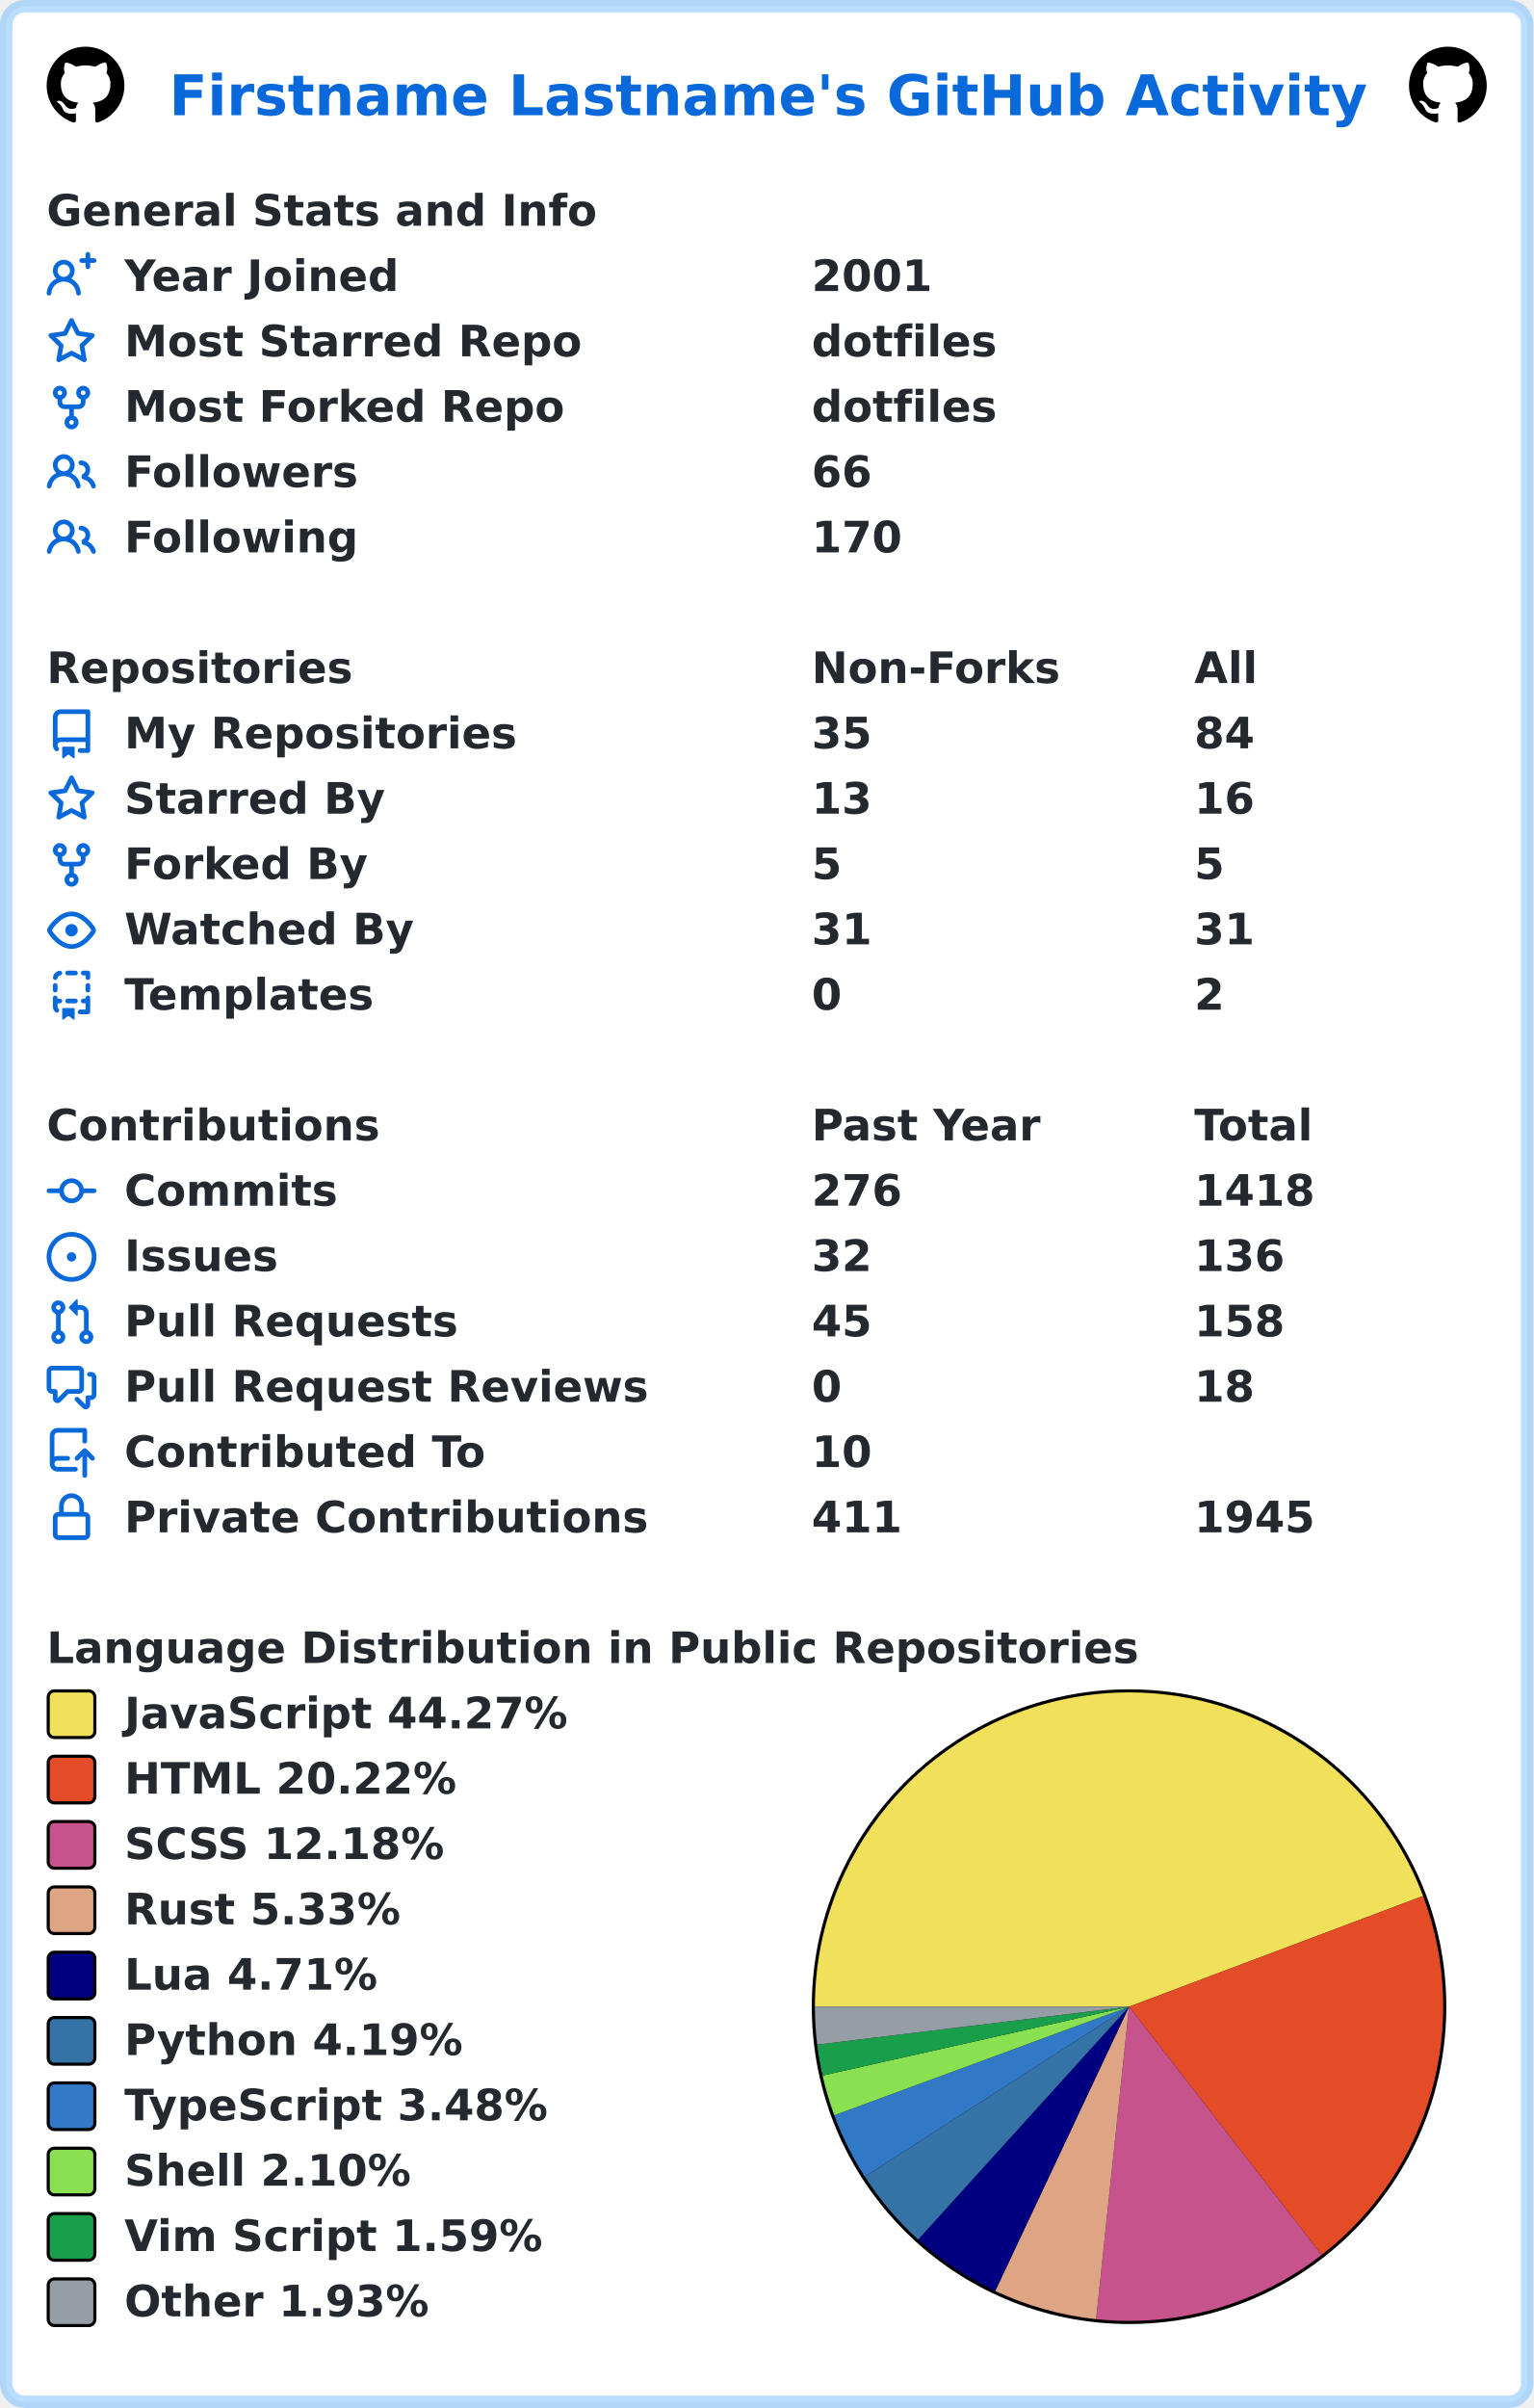
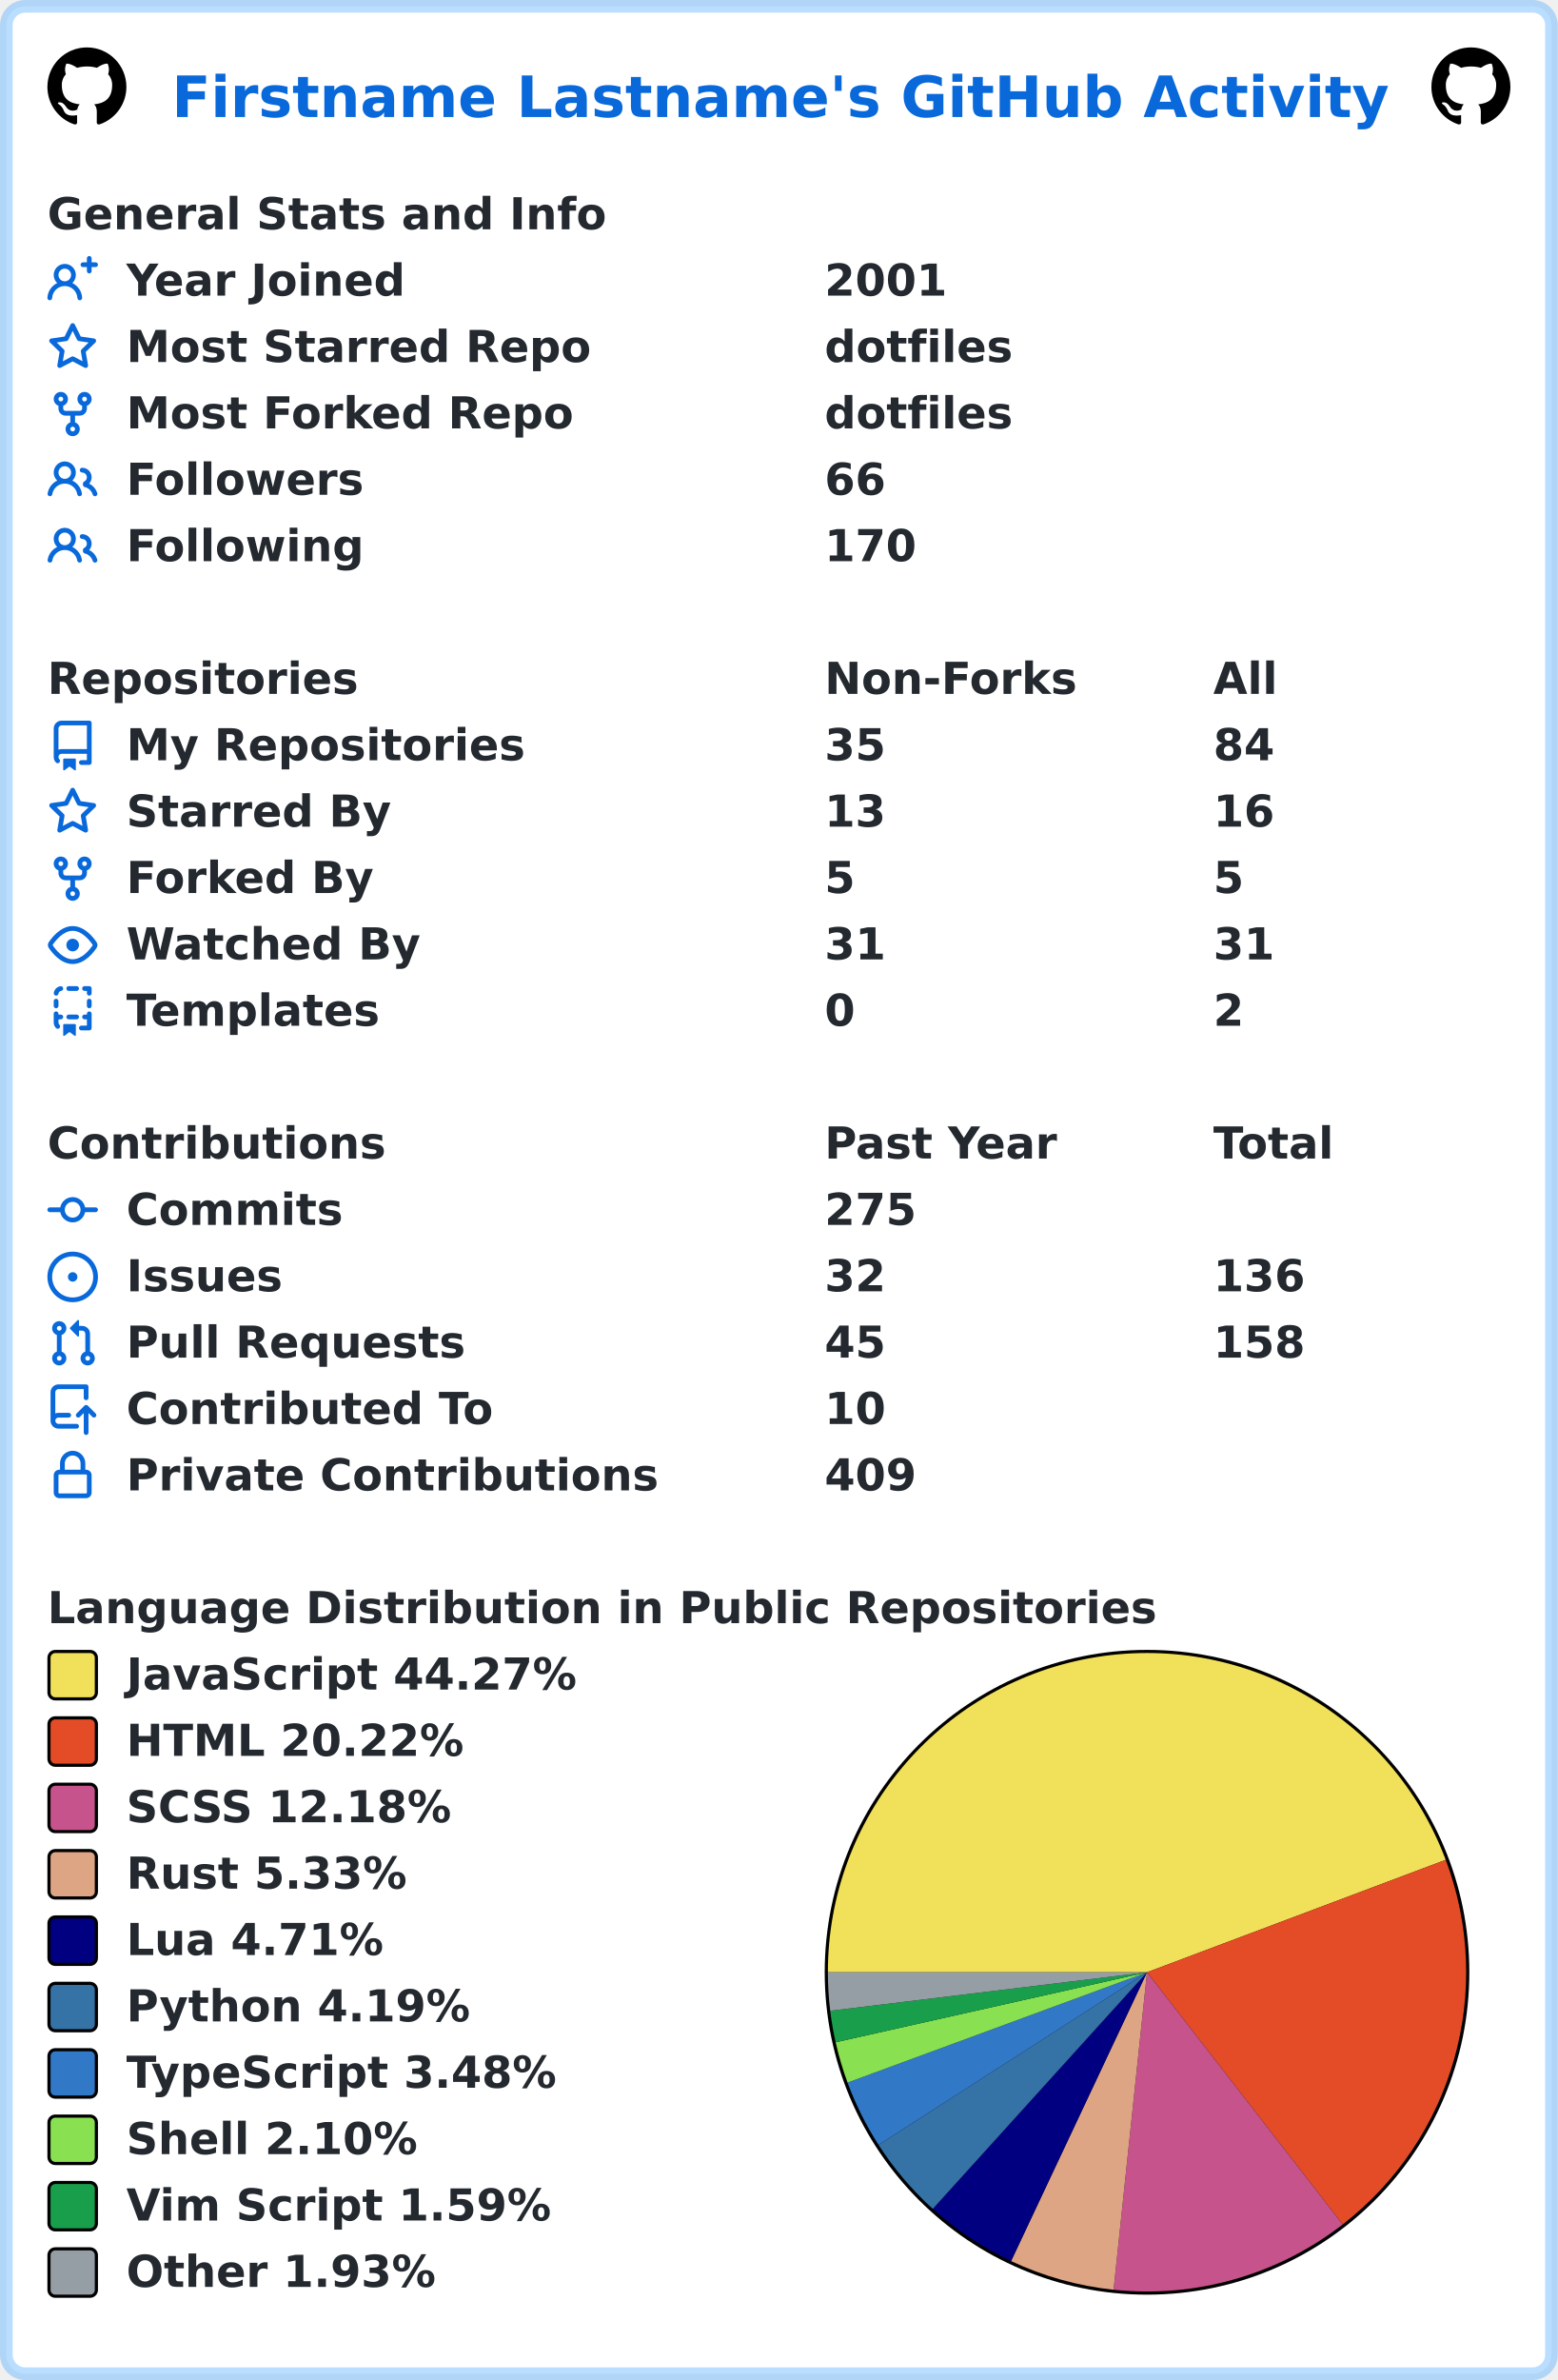
- <svg xmlns="http://www.w3.org/2000/svg" width="493" height="774" viewBox="0 0 493 774" lang="en" xml:lang="en">
-   <rect x="2" y="2" stroke-width="4" rx="6" width="489" height="770" stroke="rgba(84,174,255,0.4)" fill="#ffffff" />
+ <svg xmlns="http://www.w3.org/2000/svg" width="493" height="753" viewBox="0 0 493 753" lang="en" xml:lang="en">
+   <rect x="2" y="2" stroke-width="4" rx="6" width="489" height="749" stroke="rgba(84,174,255,0.4)" fill="#ffffff" />
  <g font-weight="600" font-size="110pt" font-family="Verdana,Geneva,DejaVu Sans,sans-serif" text-rendering="geometricPrecision">
    <text x="442" y="301" lengthAdjust="spacingAndGlyphs" textLength="3117" transform="scale(0.123)" fill="#0969da">Firstname Lastname's GitHub Activity</text>
    <svg x="15" y="15" width="25" height="25" viewBox="0 0 16 16">
      <path fill="#000000" fill-rule="evenodd" d="M8 0C3.58 0 0 3.58 0 8c0 3.54 2.29 6.53 5.47 7.59.4.07.55-.17.55-.38 0-.19-.01-.82-.01-1.49-2.01.37-2.53-.49-2.69-.94-.09-.23-.48-.94-.82-1.13-.28-.15-.68-.52-.01-.53.63-.01 1.08.58 1.23.82.72 1.21 1.87.87 2.33.66.07-.52.28-.87.51-1.07-1.78-.2-3.64-.89-3.64-3.95 0-.87.31-1.59.82-2.15-.08-.2-.36-1.02.08-2.12 0 0 .67-.21 2.2.82.64-.18 1.32-.27 2-.27.68 0 1.36.09 2 .27 1.53-1.04 2.2-.82 2.2-.82.44 1.1.16 1.92.08 2.12.51.56.82 1.27.82 2.15 0 3.07-1.87 3.75-3.65 3.95.29.25.54.73.54 1.48 0 1.07-.01 1.93-.01 2.2 0 .21.15.46.55.38A8.013 8.013 0 0016 8c0-4.42-3.58-8-8-8z" />
    </svg>
    <svg x="453" y="15" width="25" height="25" viewBox="0 0 16 16">
      <path fill="#000000" fill-rule="evenodd" d="M8 0C3.58 0 0 3.58 0 8c0 3.54 2.29 6.53 5.47 7.59.4.07.55-.17.55-.38 0-.19-.01-.82-.01-1.49-2.01.37-2.53-.49-2.69-.94-.09-.23-.48-.94-.82-1.13-.28-.15-.68-.52-.01-.53.63-.01 1.08.58 1.23.82.72 1.21 1.87.87 2.33.66.07-.52.28-.87.51-1.07-1.78-.2-3.64-.89-3.64-3.95 0-.87.31-1.59.82-2.15-.08-.2-.36-1.02.08-2.12 0 0 .67-.21 2.2.82.64-.18 1.32-.27 2-.27.68 0 1.36.09 2 .27 1.53-1.04 2.2-.82 2.2-.82.44 1.1.16 1.92.08 2.12.51.56.82 1.27.82 2.15 0 3.07-1.87 3.75-3.65 3.95.29.25.54.73.54 1.48 0 1.07-.01 1.93-.01 2.2 0 .21.15.46.55.38A8.013 8.013 0 0016 8c0-4.42-3.58-8-8-8z" />
    </svg>
    <g transform="translate(0, 60)" fill="#24292f">
      <g transform="translate(15, 0)">
        <g transform="scale(0.095)">
          <text x="0" y="132" textLength="1851" lengthAdjust="spacingAndGlyphs">General Stats and Info</text>
        </g>
      </g>
      <g transform="translate(15, 21)">
        <path fill="#0969da" fill-rule="evenodd" d="M13.25 0a.75.75 0 01.75.75V2h1.25a.75.75 0 010 1.5H14v1.25a.75.75 0 01-1.5 0V3.5h-1.25a.75.75 0 010-1.5h1.25V.75a.75.75 0 01.75-.75zM5.5 4a2 2 0 100 4 2 2 0 000-4zm2.4 4.548a3.5 3.5 0 10-4.799 0 5.527 5.527 0 00-3.1 4.66.75.75 0 101.498.085A4.01 4.01 0 015.5 9.5a4.01 4.01 0 014.001 3.793.75.75 0 101.498-.086 5.527 5.527 0 00-3.1-4.659z" />
        <g transform="scale(0.095)">
          <text lengthAdjust="spacingAndGlyphs" textLength="932" x="263" y="132">Year Joined</text>
          <text lengthAdjust="spacingAndGlyphs" textLength="420" x="2589" y="132">2001</text>
        </g>
      </g>
      <g transform="translate(15, 42)">
        <path fill="#0969da" fill-rule="evenodd" d="M8 .25a.75.75 0 01.673.418l1.882 3.815 4.21.612a.75.75 0 01.416 1.279l-3.046 2.97.719 4.192a.75.75 0 01-1.088.791L8 12.347l-3.766 1.98a.75.75 0 01-1.088-.79l.72-4.194L.818 6.374a.75.75 0 01.416-1.28l4.21-.611L7.327.668A.75.75 0 018 .25zm0 2.445L6.615 5.5a.75.75 0 01-.564.41l-3.097.45 2.24 2.184a.75.75 0 01.216.664l-.528 3.084 2.769-1.456a.75.75 0 01.698 0l2.77 1.456-.53-3.084a.75.75 0 01.216-.664l2.24-2.183-3.096-.45a.75.75 0 01-.564-.41L8 2.694v.001z" />
        <g transform="scale(0.095)">
          <text lengthAdjust="spacingAndGlyphs" textLength="1532" x="263" y="132">Most Starred Repo</text>
          <text lengthAdjust="spacingAndGlyphs" textLength="609" x="2589" y="132">dotfiles</text>
        </g>
      </g>
      <g transform="translate(15, 63)">
        <path fill="#0969da" fill-rule="evenodd" d="M5 3.25a.75.75 0 11-1.5 0 .75.75 0 011.5 0zm0 2.122a2.25 2.25 0 10-1.5 0v.878A2.25 2.25 0 005.75 8.5h1.5v2.128a2.251 2.251 0 101.5 0V8.5h1.5a2.25 2.25 0 002.25-2.25v-.878a2.25 2.25 0 10-1.5 0v.878a.75.75 0 01-.75.75h-4.5A.75.75 0 015 6.25v-.878zm3.75 7.378a.75.75 0 11-1.5 0 .75.75 0 011.5 0zm3-8.75a.75.75 0 100-1.5.75.75 0 000 1.5z" />
        <g transform="scale(0.095)">
          <text lengthAdjust="spacingAndGlyphs" textLength="1485" x="263" y="132">Most Forked Repo</text>
          <text lengthAdjust="spacingAndGlyphs" textLength="609" x="2589" y="132">dotfiles</text>
        </g>
      </g>
      <g transform="translate(15, 84)">
        <path fill="#0969da" fill-rule="evenodd" d="M5.5 3.5a2 2 0 100 4 2 2 0 000-4zM2 5.5a3.5 3.5 0 115.898 2.549 5.507 5.507 0 013.034 4.084.75.75 0 11-1.482.235 4.001 4.001 0 00-7.9 0 .75.75 0 01-1.482-.236A5.507 5.507 0 013.102 8.05 3.49 3.49 0 012 5.5zM11 4a.75.75 0 100 1.5 1.5 1.5 0 01.666 2.844.75.75 0 00-.416.672v.352a.75.75 0 00.574.73c1.2.289 2.162 1.2 2.522 2.372a.75.75 0 101.434-.44 5.01 5.01 0 00-2.56-3.012A3 3 0 0011 4z" />
        <g transform="scale(0.095)">
          <text lengthAdjust="spacingAndGlyphs" textLength="778" x="263" y="132">Followers</text>
          <text lengthAdjust="spacingAndGlyphs" textLength="210" x="2589" y="132">66</text>
        </g>
      </g>
      <g transform="translate(15, 105)">
        <path fill="#0969da" fill-rule="evenodd" d="M5.5 3.5a2 2 0 100 4 2 2 0 000-4zM2 5.5a3.5 3.5 0 115.898 2.549 5.507 5.507 0 013.034 4.084.75.75 0 11-1.482.235 4.001 4.001 0 00-7.9 0 .75.75 0 01-1.482-.236A5.507 5.507 0 013.102 8.05 3.49 3.49 0 012 5.5zM11 4a.75.75 0 100 1.5 1.5 1.5 0 01.666 2.844.75.75 0 00-.416.672v.352a.75.75 0 00.574.73c1.2.289 2.162 1.2 2.522 2.372a.75.75 0 101.434-.44 5.01 5.01 0 00-2.56-3.012A3 3 0 0011 4z" />
        <g transform="scale(0.095)">
          <text lengthAdjust="spacingAndGlyphs" textLength="780" x="263" y="132">Following</text>
          <text lengthAdjust="spacingAndGlyphs" textLength="315" x="2589" y="132">170</text>
        </g>
      </g>
    </g>
    <g transform="translate(0, 207)" fill="#24292f">
      <g transform="translate(15, 0)">
        <g transform="scale(0.095)">
          <text x="0" y="132" textLength="1020" lengthAdjust="spacingAndGlyphs">Repositories</text>
          <text x="2589" y="132" textLength="832" lengthAdjust="spacingAndGlyphs">Non-Forks</text>
          <text x="3884" y="132" textLength="206" lengthAdjust="spacingAndGlyphs">All</text>
        </g>
      </g>
      <g transform="translate(15, 21)">
        <path fill="#0969da" fill-rule="evenodd" d="M2 2.5A2.5 2.5 0 014.5 0h8.75a.75.75 0 01.75.75v12.5a.75.75 0 01-.75.75h-2.5a.75.75 0 110-1.5h1.75v-2h-8a1 1 0 00-.714 1.7.75.75 0 01-1.072 1.05A2.495 2.495 0 012 11.5v-9zm10.5-1V9h-8c-.356 0-.694.074-1 .208V2.5a1 1 0 011-1h8zM5 12.25v3.25a.25.25 0 00.4.2l1.45-1.087a.25.25 0 01.3 0L8.6 15.7a.25.25 0 00.4-.2v-3.25a.25.25 0 00-.25-.25h-3.5a.25.25 0 00-.25.25z" />
        <g transform="scale(0.095)">
          <text lengthAdjust="spacingAndGlyphs" textLength="1312" x="263" y="132">My Repositories</text>
          <text lengthAdjust="spacingAndGlyphs" textLength="210" x="2589" y="132">35</text>
          <text lengthAdjust="spacingAndGlyphs" textLength="210" x="3884" y="132">84</text>
        </g>
      </g>
      <g transform="translate(15, 42)">
        <path fill="#0969da" fill-rule="evenodd" d="M8 .25a.75.75 0 01.673.418l1.882 3.815 4.21.612a.75.75 0 01.416 1.279l-3.046 2.97.719 4.192a.75.75 0 01-1.088.791L8 12.347l-3.766 1.98a.75.75 0 01-1.088-.79l.72-4.194L.818 6.374a.75.75 0 01.416-1.28l4.21-.611L7.327.668A.75.75 0 018 .25zm0 2.445L6.615 5.5a.75.75 0 01-.564.41l-3.097.45 2.24 2.184a.75.75 0 01.216.664l-.528 3.084 2.769-1.456a.75.75 0 01.698 0l2.77 1.456-.53-3.084a.75.75 0 01.216-.664l2.24-2.183-3.096-.45a.75.75 0 01-.564-.41L8 2.694v.001z" />
        <g transform="scale(0.095)">
          <text lengthAdjust="spacingAndGlyphs" textLength="874" x="263" y="132">Starred By</text>
          <text lengthAdjust="spacingAndGlyphs" textLength="210" x="2589" y="132">13</text>
          <text lengthAdjust="spacingAndGlyphs" textLength="210" x="3884" y="132">16</text>
        </g>
      </g>
      <g transform="translate(15, 63)">
        <path fill="#0969da" fill-rule="evenodd" d="M5 3.25a.75.75 0 11-1.5 0 .75.75 0 011.5 0zm0 2.122a2.25 2.25 0 10-1.5 0v.878A2.25 2.25 0 005.75 8.5h1.5v2.128a2.251 2.251 0 101.5 0V8.5h1.5a2.25 2.25 0 002.25-2.25v-.878a2.25 2.25 0 10-1.5 0v.878a.75.75 0 01-.75.75h-4.5A.75.75 0 015 6.25v-.878zm3.75 7.378a.75.75 0 11-1.5 0 .75.75 0 011.5 0zm3-8.75a.75.75 0 100-1.5.75.75 0 000 1.5z" />
        <g transform="scale(0.095)">
          <text lengthAdjust="spacingAndGlyphs" textLength="828" x="263" y="132">Forked By</text>
          <text lengthAdjust="spacingAndGlyphs" textLength="105" x="2589" y="132">5</text>
          <text lengthAdjust="spacingAndGlyphs" textLength="105" x="3884" y="132">5</text>
        </g>
      </g>
      <g transform="translate(15, 84)">
        <path fill="#0969da" fill-rule="evenodd" d="M1.679 7.932c.412-.621 1.242-1.75 2.366-2.717C5.175 4.242 6.527 3.5 8 3.5c1.473 0 2.824.742 3.955 1.715 1.124.967 1.954 2.096 2.366 2.717a.119.119 0 010 .136c-.412.621-1.242 1.75-2.366 2.717C10.825 11.758 9.473 12.5 8 12.5c-1.473 0-2.824-.742-3.955-1.715C2.92 9.818 2.09 8.69 1.679 8.068a.119.119 0 010-.136zM8 2c-1.981 0-3.67.992-4.933 2.078C1.797 5.169.88 6.423.43 7.1a1.619 1.619 0 000 1.798c.45.678 1.367 1.932 2.637 3.024C4.329 13.008 6.019 14 8 14c1.981 0 3.67-.992 4.933-2.078 1.27-1.091 2.187-2.345 2.637-3.023a1.619 1.619 0 000-1.798c-.45-.678-1.367-1.932-2.637-3.023C11.671 2.992 9.981 2 8 2zm0 8a2 2 0 100-4 2 2 0 000 4z" />
        <g transform="scale(0.095)">
          <text lengthAdjust="spacingAndGlyphs" textLength="993" x="263" y="132">Watched By</text>
          <text lengthAdjust="spacingAndGlyphs" textLength="210" x="2589" y="132">31</text>
          <text lengthAdjust="spacingAndGlyphs" textLength="210" x="3884" y="132">31</text>
        </g>
      </g>
      <g transform="translate(15, 105)">
        <path fill="#0969da" fill-rule="evenodd" d="M6 .75A.75.75 0 016.75 0h2.5a.75.75 0 010 1.5h-2.5A.75.75 0 016 .75zm5 0a.75.75 0 01.75-.75h1.5a.75.75 0 01.75.75v1.5a.75.75 0 01-1.5 0V1.5h-.75A.75.75 0 0111 .75zM4.992.662a.75.75 0 01-.636.848c-.436.063-.783.41-.846.846a.75.75 0 01-1.485-.212A2.501 2.501 0 014.144.025a.75.75 0 01.848.637zM2.75 4a.75.75 0 01.75.75v1.5a.75.75 0 01-1.5 0v-1.5A.75.75 0 012.75 4zm10.5 0a.75.75 0 01.75.75v1.5a.75.75 0 01-1.5 0v-1.5a.75.75 0 01.75-.75zM2.75 8a.75.75 0 01.75.75v.268A1.72 1.72 0 013.75 9h.5a.75.75 0 010 1.5h-.5a.25.25 0 00-.25.25v.75c0 .28.114.532.3.714a.75.75 0 01-1.05 1.072A2.495 2.495 0 012 11.5V8.75A.75.75 0 012.75 8zm10.5 0a.75.75 0 01.75.75v4.5a.75.75 0 01-.75.75h-2.5a.75.75 0 010-1.5h1.75v-2h-.75a.75.75 0 010-1.5h.75v-.25a.75.75 0 01.75-.75zM6 9.75A.75.75 0 016.75 9h2.5a.75.75 0 010 1.5h-2.5A.75.75 0 016 9.75zm-1 2.5v3.25a.25.25 0 00.4.2l1.45-1.087a.25.25 0 01.3 0L8.6 15.7a.25.25 0 00.4-.2v-3.25a.25.25 0 00-.25-.25h-3.5a.25.25 0 00-.25.25z" />
        <g transform="scale(0.095)">
          <text lengthAdjust="spacingAndGlyphs" textLength="868" x="263" y="132">Templates</text>
          <text lengthAdjust="spacingAndGlyphs" textLength="105" x="2589" y="132">0</text>
          <text lengthAdjust="spacingAndGlyphs" textLength="105" x="3884" y="132">2</text>
        </g>
      </g>
    </g>
    <g transform="translate(0, 354)" fill="#24292f">
      <g transform="translate(15, 0)">
        <g transform="scale(0.095)">
          <text x="0" y="132" textLength="1112" lengthAdjust="spacingAndGlyphs">Contributions</text>
          <text x="2589" y="132" textLength="774" lengthAdjust="spacingAndGlyphs">Past Year</text>
          <text x="3884" y="132" textLength="414" lengthAdjust="spacingAndGlyphs">Total</text>
        </g>
      </g>
      <g transform="translate(15, 21)">
        <path fill="#0969da" fill-rule="evenodd" d="M10.5 7.75a2.5 2.5 0 11-5 0 2.5 2.5 0 015 0zm1.43.75a4.002 4.002 0 01-7.86 0H.75a.75.75 0 110-1.5h3.32a4.001 4.001 0 017.86 0h3.32a.75.75 0 110 1.5h-3.32z" />
        <g transform="scale(0.095)">
          <text lengthAdjust="spacingAndGlyphs" textLength="734" x="263" y="132">Commits</text>
-           <text lengthAdjust="spacingAndGlyphs" textLength="315" x="2589" y="132">276</text>
-           <text lengthAdjust="spacingAndGlyphs" textLength="420" x="3884" y="132">1418</text>
+           <text lengthAdjust="spacingAndGlyphs" textLength="315" x="2589" y="132">275</text>
        </g>
      </g>
      <g transform="translate(15, 42)">
        <path fill="#0969da" d="M8 9.5a1.5 1.5 0 100-3 1.5 1.5 0 000 3z" />
        <path fill="#0969da" fill-rule="evenodd" d="M8 0a8 8 0 100 16A8 8 0 008 0zM1.5 8a6.5 6.5 0 1113 0 6.5 6.5 0 01-13 0z" />
        <g transform="scale(0.095)">
          <text lengthAdjust="spacingAndGlyphs" textLength="512" x="263" y="132">Issues</text>
          <text lengthAdjust="spacingAndGlyphs" textLength="210" x="2589" y="132">32</text>
          <text lengthAdjust="spacingAndGlyphs" textLength="315" x="3884" y="132">136</text>
        </g>
      </g>
      <g transform="translate(15, 63)">
        <path fill="#0969da" fill-rule="evenodd" d="M7.177 3.073L9.573.677A.25.25 0 0110 .854v4.792a.25.25 0 01-.427.177L7.177 3.427a.25.25 0 010-.354zM3.75 2.5a.75.75 0 100 1.5.75.75 0 000-1.5zm-2.25.75a2.25 2.25 0 113 2.122v5.256a2.251 2.251 0 11-1.5 0V5.372A2.25 2.25 0 011.5 3.25zM11 2.5h-1V4h1a1 1 0 011 1v5.628a2.251 2.251 0 101.5 0V5A2.5 2.5 0 0011 2.5zm1 10.25a.75.75 0 111.5 0 .75.75 0 01-1.5 0zM3.75 12a.75.75 0 100 1.5.75.75 0 000-1.5z" />
        <g transform="scale(0.095)">
          <text lengthAdjust="spacingAndGlyphs" textLength="1113" x="263" y="132">Pull Requests</text>
          <text lengthAdjust="spacingAndGlyphs" textLength="210" x="2589" y="132">45</text>
          <text lengthAdjust="spacingAndGlyphs" textLength="315" x="3884" y="132">158</text>
        </g>
      </g>
      <g transform="translate(15, 84)">
-         <path fill="#0969da" fill-rule="evenodd" d="M1.5 2.75a.25.25 0 01.25-.25h8.5a.25.25 0 01.25.25v5.5a.25.25 0 01-.25.25h-3.5a.75.75 0 00-.53.22L3.5 11.44V9.25a.75.75 0 00-.75-.75h-1a.25.25 0 01-.25-.25v-5.5zM1.75 1A1.75 1.75 0 000 2.75v5.5C0 9.216.784 10 1.75 10H2v1.543a1.457 1.457 0 002.487 1.03L7.061 10h3.189A1.75 1.75 0 0012 8.25v-5.5A1.75 1.75 0 0010.25 1h-8.5zM14.5 4.75a.25.25 0 00-.25-.25h-.5a.75.75 0 110-1.5h.5c.966 0 1.75.784 1.75 1.75v5.5A1.75 1.75 0 0114.25 12H14v1.543a1.457 1.457 0 01-2.487 1.03L9.22 12.28a.75.75 0 111.06-1.06l2.22 2.22v-2.19a.75.75 0 01.75-.75h1a.25.25 0 00.25-.25v-5.5z" />
-         <g transform="scale(0.095)">
-           <text lengthAdjust="spacingAndGlyphs" textLength="1762" x="263" y="132">Pull Request Reviews</text>
-           <text lengthAdjust="spacingAndGlyphs" textLength="105" x="2589" y="132">0</text>
-           <text lengthAdjust="spacingAndGlyphs" textLength="210" x="3884" y="132">18</text>
-         </g>
-       </g>
-       <g transform="translate(15, 105)">
        <path fill="#0969da" fill-rule="evenodd" d="M1 2.5A2.5 2.5 0 013.5 0h8.75a.75.75 0 01.75.75v3.5a.75.75 0 01-1.5 0V1.5h-8a1 1 0 00-1 1v6.708A2.492 2.492 0 013.5 9h3.25a.75.75 0 010 1.5H3.5a1 1 0 100 2h5.75a.75.75 0 010 1.5H3.5A2.5 2.5 0 011 11.5v-9zm13.23 7.79a.75.75 0 001.06-1.06l-2.505-2.505a.75.75 0 00-1.06 0L9.22 9.229a.75.75 0 001.06 1.061l1.225-1.224v6.184a.75.75 0 001.5 0V9.066l1.224 1.224z" />
        <g transform="scale(0.095)">
          <text lengthAdjust="spacingAndGlyphs" textLength="1234" x="263" y="132">Contributed To</text>
          <text lengthAdjust="spacingAndGlyphs" textLength="210" x="2589" y="132">10</text>
        </g>
      </g>
-       <g transform="translate(15, 126)">
+       <g transform="translate(15, 105)">
        <path fill="#0969da" fill-rule="evenodd" d="M4 4v2h-.25A1.75 1.75 0 002 7.75v5.5c0 .966.784 1.75 1.75 1.75h8.5A1.75 1.75 0 0014 13.25v-5.5A1.75 1.75 0 0012.25 6H12V4a4 4 0 10-8 0zm6.5 2V4a2.5 2.5 0 00-5 0v2h5zM12 7.5h.25a.25.25 0 01.25.25v5.5a.25.25 0 01-.25.25h-8.5a.25.25 0 01-.25-.25v-5.5a.25.25 0 01.25-.25H12z" />
        <g transform="scale(0.095)">
          <text lengthAdjust="spacingAndGlyphs" textLength="1742" x="263" y="132">Private Contributions</text>
-           <text lengthAdjust="spacingAndGlyphs" textLength="315" x="2589" y="132">411</text>
-           <text lengthAdjust="spacingAndGlyphs" textLength="420" x="3884" y="132">1945</text>
-         </g>
-       </g>
-     </g>
-     <g transform="translate(0, 522)" fill="#24292f">
+           <text lengthAdjust="spacingAndGlyphs" textLength="315" x="2589" y="132">409</text>
+         </g>
+       </g>
+     </g>
+     <g transform="translate(0, 501)" fill="#24292f">
      <g transform="translate(15, 0)">
        <g transform="scale(0.095)">
          <text x="0" y="132" textLength="3652" lengthAdjust="spacingAndGlyphs">Language Distribution in Public Repositories</text>
        </g>
      </g>
      <g transform="translate(261, 21)">
        <circle cx="102" cy="102" r="102" fill="#000000" />
      </g>
      <g transform="translate(262, 22)">
        <path fill-rule="evenodd" fill="#f1e05a" d="M 0.0,101 A 101 101 0 0 1 195.528 65.426 L 101,101 Z" />
        <path fill-rule="evenodd" fill="#e34c26" d="M 195.528,65.426 A 101 101 0 0 1 162.935 180.781 L 101,101 Z" />
        <path fill-rule="evenodd" fill="#c6538c" d="M 162.935,180.781 A 101 101 0 0 1 90.413 201.444 L 101,101 Z" />
        <path fill-rule="evenodd" fill="#dea584" d="M 90.413,201.444 A 101 101 0 0 1 57.977 192.378 L 101,101 Z" />
        <path fill-rule="evenodd" fill="#000080" d="M 57.977,192.378 A 101 101 0 0 1 33.201 175.862 L 101,101 Z" />
        <path fill-rule="evenodd" fill="#3572A5" d="M 33.201,175.862 A 101 101 0 0 1 16.042 155.618 L 101,101 Z" />
        <path fill-rule="evenodd" fill="#3178c6" d="M 16.042,155.618 A 101 101 0 0 1 6.225 135.909 L 101,101 Z" />
        <path fill-rule="evenodd" fill="#89e051" d="M 6.225,135.909 A 101 101 0 0 1 2.457 123.143 L 101,101 Z" />
        <path fill-rule="evenodd" fill="#199f4b" d="M 2.457,123.143 A 101 101 0 0 1 0.738 113.188 L 101,101 Z" />
        <path fill-rule="evenodd" fill="#959da5" d="M 0.738,113.188 A 101 101 0 0 1 0.0 101 L 101,101 Z" />
      </g>
      <g transform="translate(15, 21)">
        <rect x="0.5" y="0.5" rx="2" width="15" height="15" fill="#f1e05a" stroke-width="1" stroke="#000000" />
        <text transform="scale(0.095)" x="263" y="132" textLength="1516" lengthAdjust="spacingAndGlyphs">JavaScript 44.27%</text>
      </g>
      <g transform="translate(15, 42)">
        <rect x="0.5" y="0.5" rx="2" width="15" height="15" fill="#e34c26" stroke-width="1" stroke="#000000" />
        <text transform="scale(0.095)" x="263" y="132" textLength="1142" lengthAdjust="spacingAndGlyphs">HTML 20.22%</text>
      </g>
      <g transform="translate(15, 63)">
        <rect x="0.5" y="0.5" rx="2" width="15" height="15" fill="#c6538c" stroke-width="1" stroke="#000000" />
        <text transform="scale(0.095)" x="263" y="132" textLength="1113" lengthAdjust="spacingAndGlyphs">SCSS 12.18%</text>
      </g>
      <g transform="translate(15, 84)">
        <rect x="0.5" y="0.5" rx="2" width="15" height="15" fill="#dea584" stroke-width="1" stroke="#000000" />
        <text transform="scale(0.095)" x="263" y="132" textLength="946" lengthAdjust="spacingAndGlyphs">Rust 5.33%</text>
      </g>
      <g transform="translate(15, 105)">
        <rect x="0.5" y="0.5" rx="2" width="15" height="15" fill="#000080" stroke-width="1" stroke="#000000" />
        <text transform="scale(0.095)" x="263" y="132" textLength="874" lengthAdjust="spacingAndGlyphs">Lua 4.71%</text>
      </g>
      <g transform="translate(15, 126)">
        <rect x="0.5" y="0.5" rx="2" width="15" height="15" fill="#3572A5" stroke-width="1" stroke="#000000" />
        <text transform="scale(0.095)" x="263" y="132" textLength="1149" lengthAdjust="spacingAndGlyphs">Python 4.19%</text>
      </g>
      <g transform="translate(15, 147)">
        <rect x="0.5" y="0.5" rx="2" width="15" height="15" fill="#3178c6" stroke-width="1" stroke="#000000" />
        <text transform="scale(0.095)" x="263" y="132" textLength="1462" lengthAdjust="spacingAndGlyphs">TypeScript 3.48%</text>
      </g>
      <g transform="translate(15, 168)">
        <rect x="0.5" y="0.5" rx="2" width="15" height="15" fill="#89e051" stroke-width="1" stroke="#000000" />
        <text transform="scale(0.095)" x="263" y="132" textLength="982" lengthAdjust="spacingAndGlyphs">Shell 2.10%</text>
      </g>
      <g transform="translate(15, 189)">
        <rect x="0.5" y="0.5" rx="2" width="15" height="15" fill="#199f4b" stroke-width="1" stroke="#000000" />
        <text transform="scale(0.095)" x="263" y="132" textLength="1428" lengthAdjust="spacingAndGlyphs">Vim Script 1.59%</text>
      </g>
      <g transform="translate(15, 210)">
        <rect x="0.5" y="0.5" rx="2" width="15" height="15" fill="#959da5" stroke-width="1" stroke="#000000" />
        <text transform="scale(0.095)" x="263" y="132" textLength="1047" lengthAdjust="spacingAndGlyphs">Other 1.93%</text>
      </g>
    </g>
  </g>
</svg>
